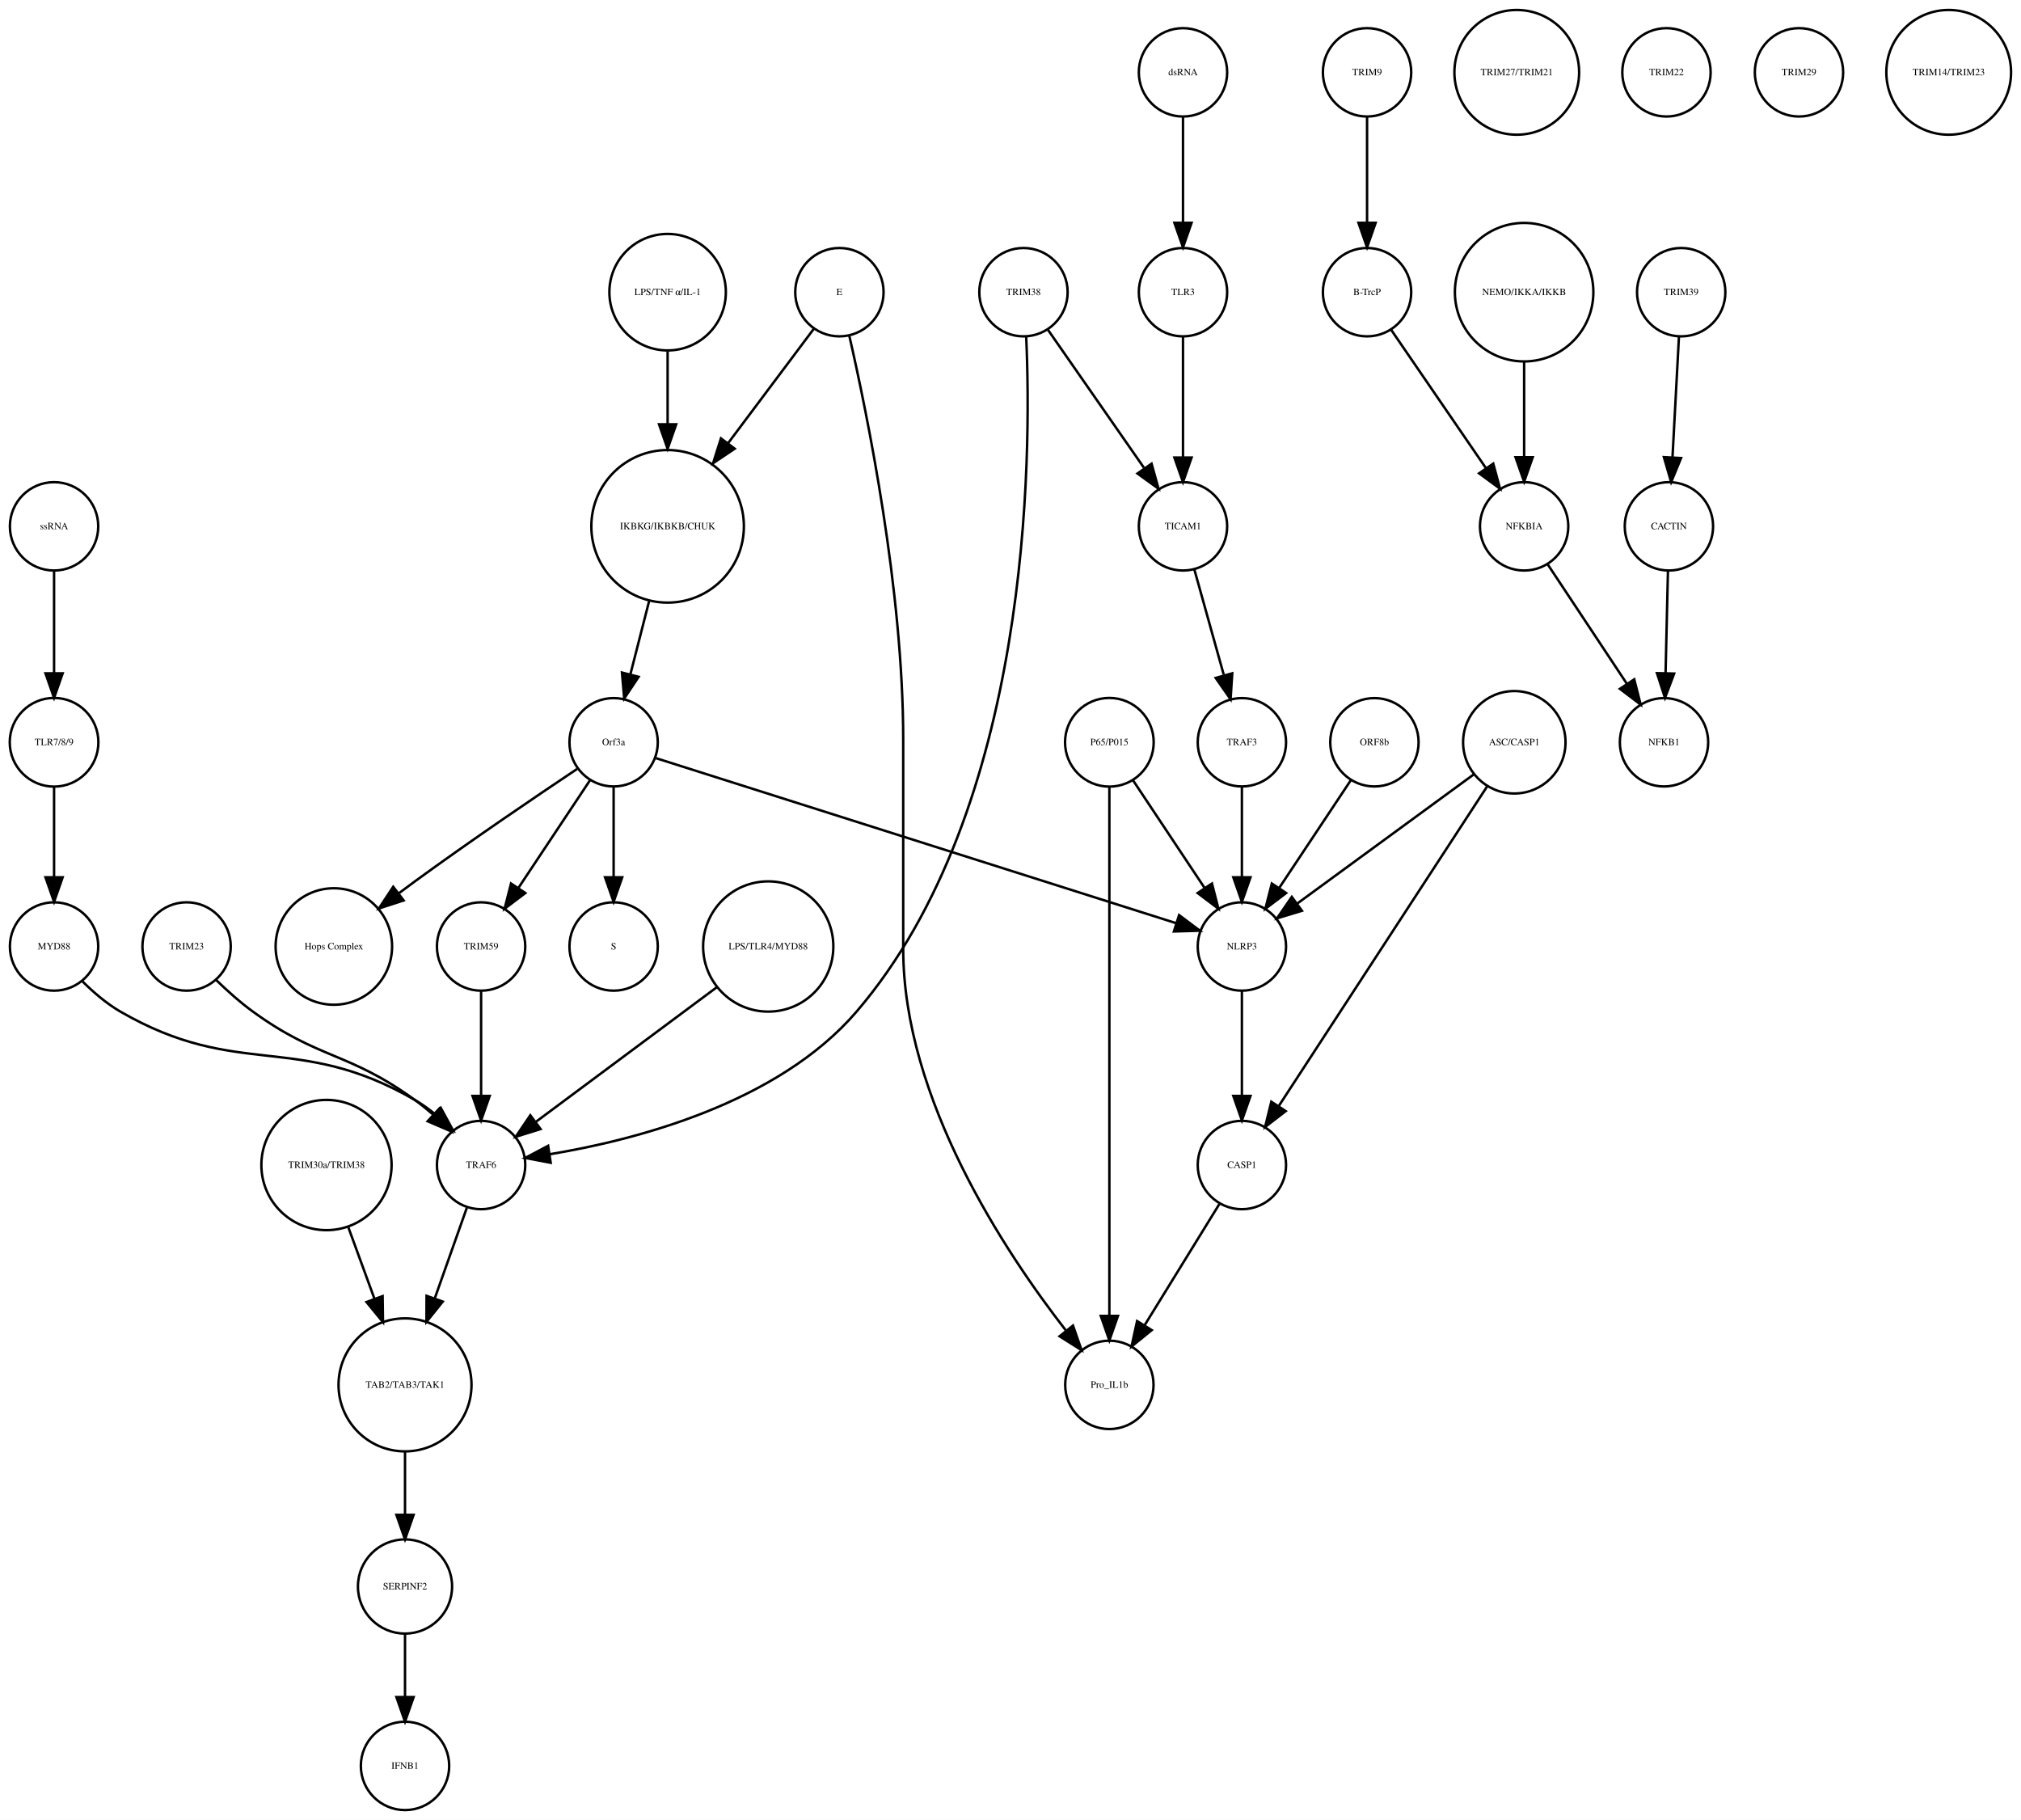
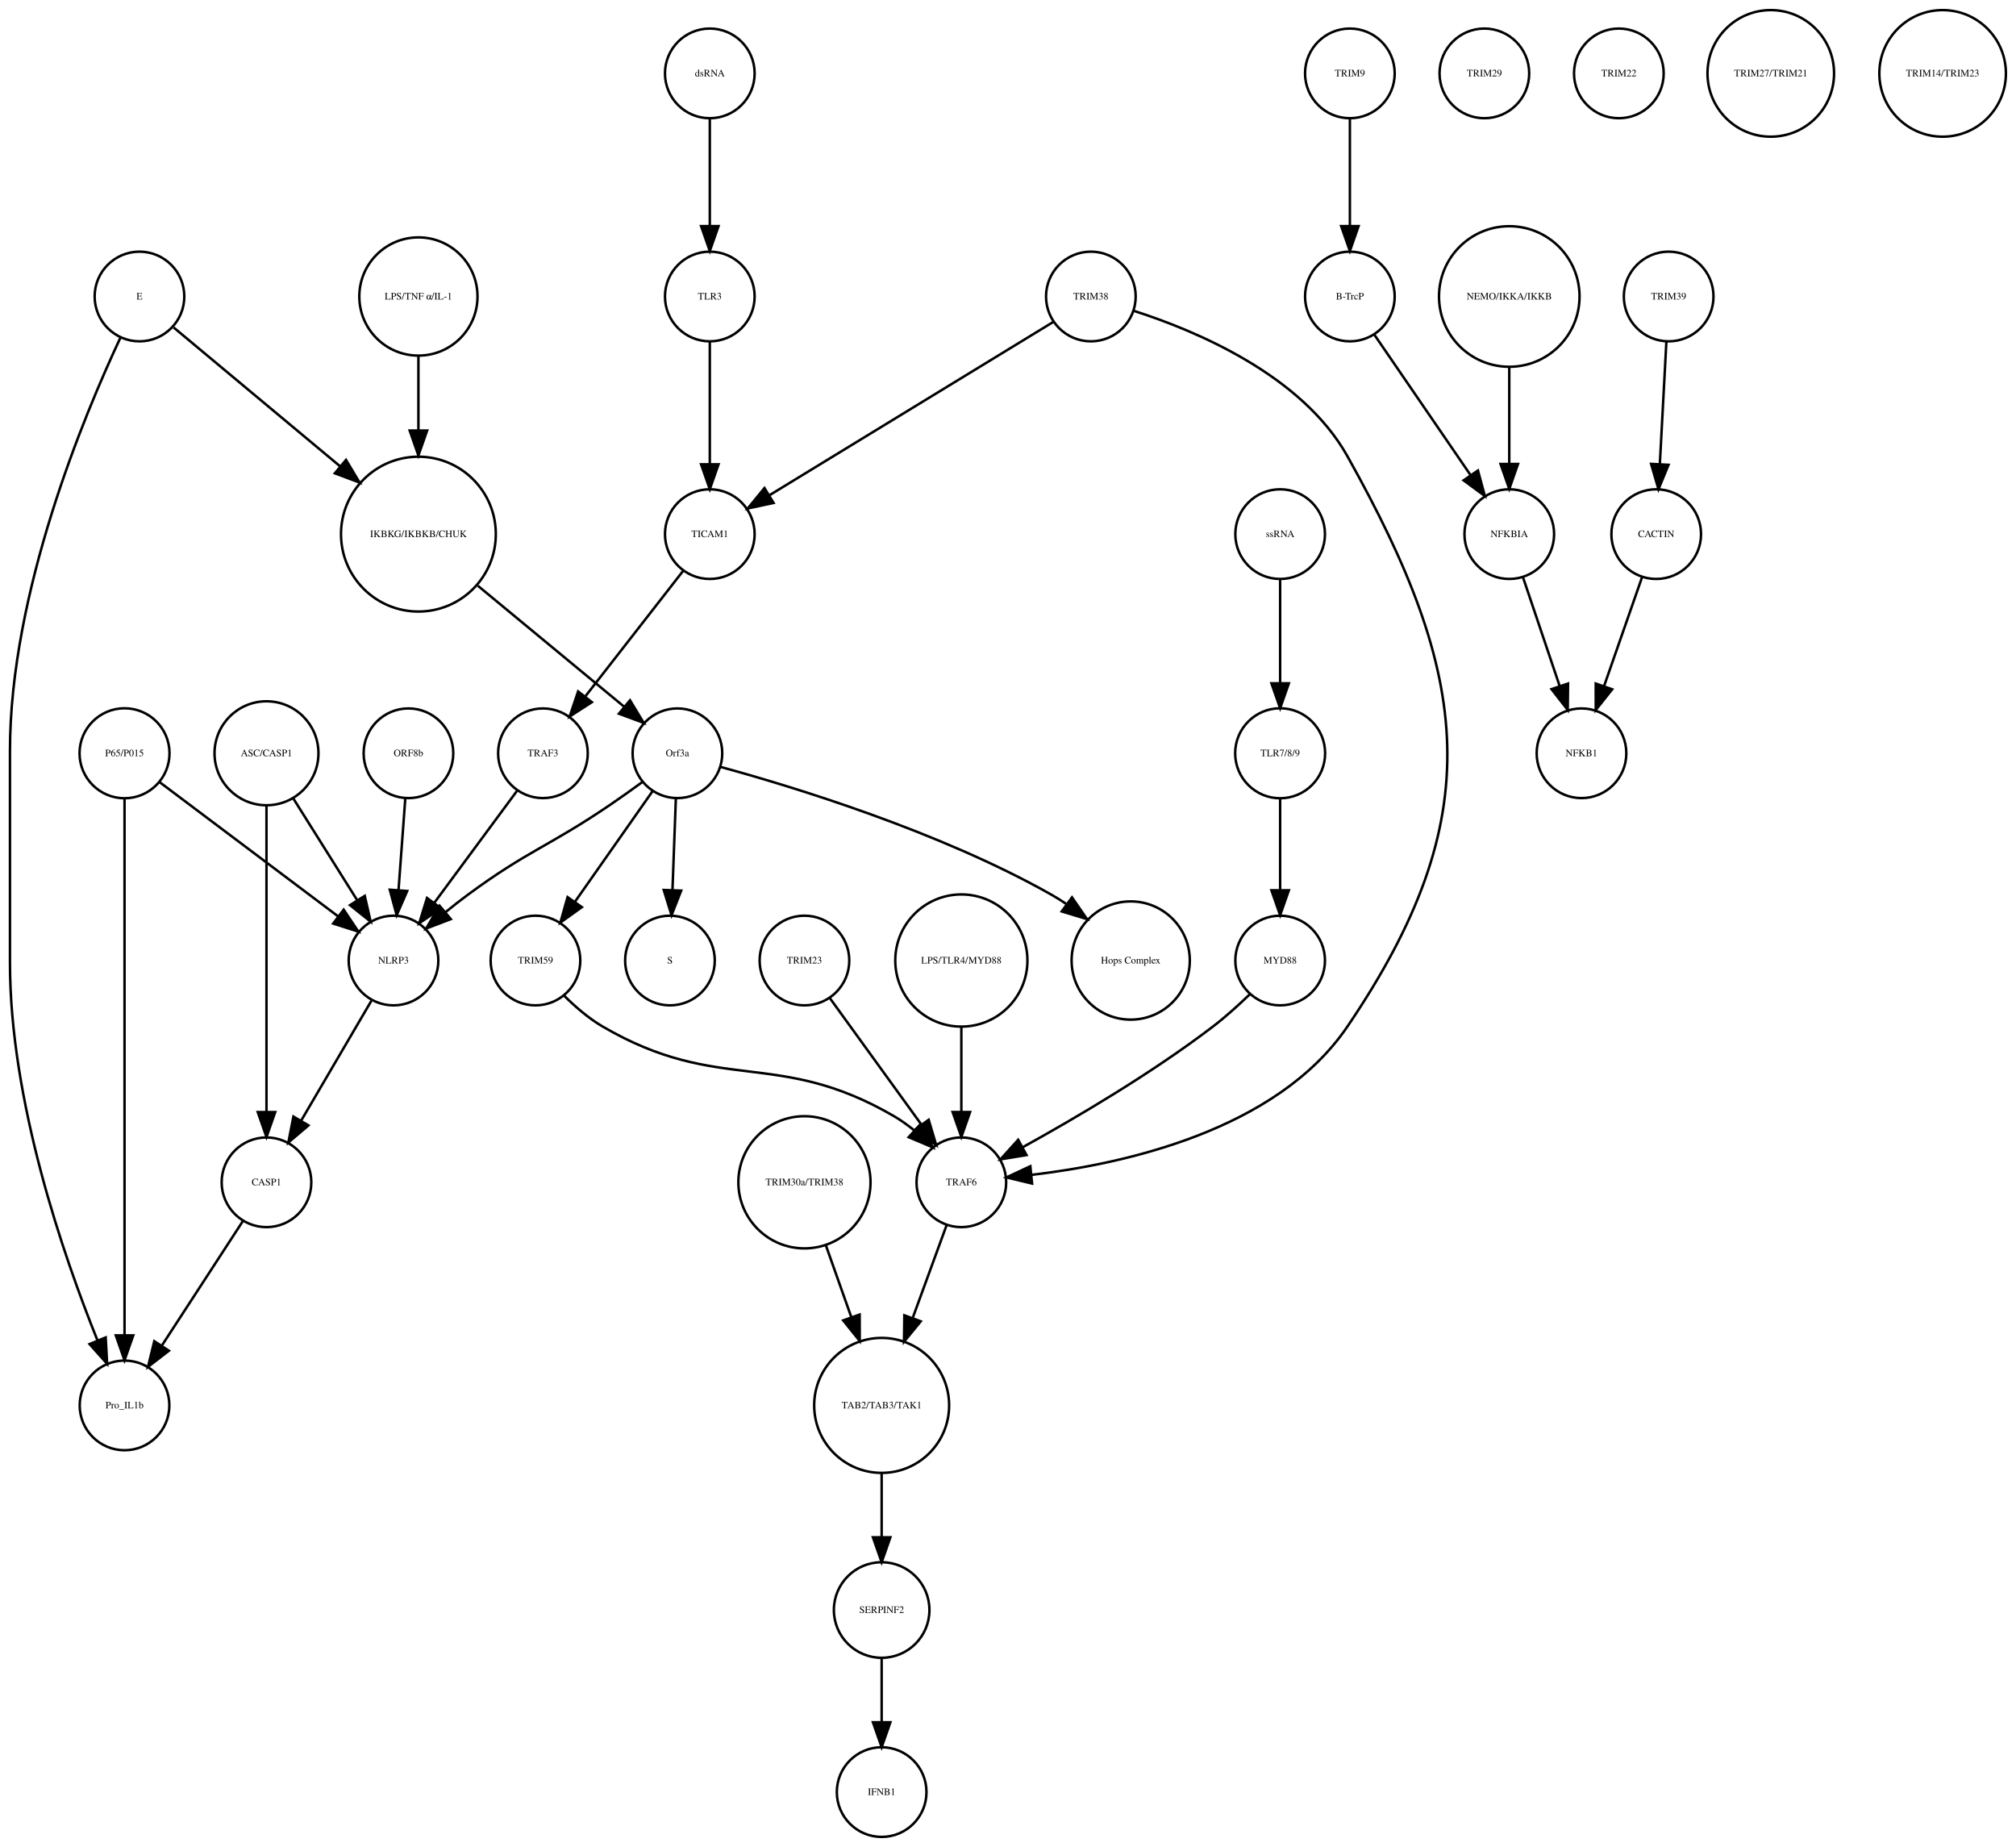
- <svg xmlns="http://www.w3.org/2000/svg" width="823pt" height="741pt" viewBox="0.00 0.00 823.49 741.41">
+ <svg xmlns="http://www.w3.org/2000/svg" width="809pt" height="741pt" viewBox="0.00 0.00 809.46 741.41">
  <g id="graph0" class="graph" transform="scale(1 1) rotate(0) translate(4 737.415)">
-     <polygon fill="white" stroke="none" points="-4,4 -4,-737.415 819.487,-737.415 819.487,4 -4,4" />
+     <polygon fill="white" stroke="none" points="-4,4 -4,-737.415 805.456,-737.415 805.456,4 -4,4" />
    <g id="node1" class="node">
-       <ellipse fill="none" stroke="black" cx="268.031" cy="-522.999" rx="31.08" ry="31.08" />
-       <text text-anchor="middle" x="268.031" y="-521.799" font-family="Times,serif" font-size="4.00">IKBKG/IKBKB/CHUK</text>
+       <ellipse fill="none" stroke="black" cx="164" cy="-522.999" rx="31.08" ry="31.08" />
+       <text text-anchor="middle" x="164" y="-521.799" font-family="Times,serif" font-size="4.00">IKBKG/IKBKB/CHUK</text>
    </g>
    <g id="node2" class="node">
-       <ellipse fill="none" stroke="black" cx="246.031" cy="-435.026" rx="18" ry="18" />
-       <text text-anchor="middle" x="246.031" y="-433.826" font-family="Times,serif" font-size="4.00">Orf3a</text>
+       <ellipse fill="none" stroke="black" cx="268" cy="-435.026" rx="18" ry="18" />
+       <text text-anchor="middle" x="268" y="-433.826" font-family="Times,serif" font-size="4.00">Orf3a</text>
    </g>
    <g id="edge1" class="edge">
-       <path fill="none" stroke="black" d="M260.46,-492.412C258.004,-482.813 255.294,-472.223 252.892,-462.838" />
-       <polygon fill="black" stroke="black" points="256.212,-461.691 250.342,-452.871 249.43,-463.426 256.212,-461.691" />
+       <path fill="none" stroke="black" d="M187.86,-502.275C205.588,-487.62 229.561,-467.802 246.658,-453.669" />
+       <polygon fill="black" stroke="black" points="248.963,-456.304 254.441,-447.235 244.503,-450.909 248.963,-456.304" />
    </g>
    <g id="node3" class="node">
-       <ellipse fill="none" stroke="black" cx="246.031" cy="-351.827" rx="18" ry="18" />
-       <text text-anchor="middle" x="246.031" y="-350.627" font-family="Times,serif" font-size="4.00">S</text>
+       <ellipse fill="none" stroke="black" cx="265" cy="-351.827" rx="18" ry="18" />
+       <text text-anchor="middle" x="265" y="-350.627" font-family="Times,serif" font-size="4.00">S</text>
    </g>
    <g id="edge2" class="edge">
-       <path fill="none" stroke="black" d="M246.031,-416.806C246.031,-406.148 246.031,-392.23 246.031,-380.097" />
-       <polygon fill="black" stroke="black" points="249.531,-380.022 246.031,-370.022 242.531,-380.022 249.531,-380.022" />
+       <path fill="none" stroke="black" d="M267.364,-416.806C266.97,-406.148 266.456,-392.23 266.008,-380.097" />
+       <polygon fill="black" stroke="black" points="269.502,-379.886 265.635,-370.022 262.507,-380.145 269.502,-379.886" />
    </g>
    <g id="node9" class="node">
-       <ellipse fill="none" stroke="black" cx="132.031" cy="-351.827" rx="23.73" ry="23.73" />
-       <text text-anchor="middle" x="132.031" y="-350.627" font-family="Times,serif" font-size="4.00">Hops Complex</text>
+       <ellipse fill="none" stroke="black" cx="450" cy="-351.827" rx="23.73" ry="23.73" />
+       <text text-anchor="middle" x="450" y="-350.627" font-family="Times,serif" font-size="4.00">Hops Complex</text>
    </g>
    <g id="edge3" class="edge">
-       <path fill="none" stroke="black" d="M231.226,-424.211C214.853,-413.272 187.779,-394.937 165.031,-378.343 162.932,-376.812 160.773,-375.209 158.613,-373.584" />
-       <polygon fill="black" stroke="black" points="160.468,-370.597 150.394,-367.316 156.223,-376.163 160.468,-370.597" />
+       <path fill="none" stroke="black" d="M285.422,-429.514C314.216,-421.638 373.017,-403.76 418,-378.343 420.011,-377.207 422.026,-375.949 424.014,-374.616" />
+       <polygon fill="black" stroke="black" points="426.43,-377.186 432.44,-368.46 422.3,-371.534 426.43,-377.186" />
+     </g>
+     <g id="node11" class="node">
+       <ellipse fill="none" stroke="black" cx="154" cy="-351.827" rx="18" ry="18" />
+       <text text-anchor="middle" x="154" y="-350.627" font-family="Times,serif" font-size="4.00">NLRP3</text>
+     </g>
+     <g id="edge5" class="edge">
+       <path fill="none" stroke="black" d="M253.834,-423.427C249.733,-420.434 245.223,-417.212 241,-414.343 216.213,-397.509 208.139,-396.094 184,-378.343 180.957,-376.105 177.829,-373.645 174.797,-371.162" />
+       <polygon fill="black" stroke="black" points="177.01,-368.45 167.11,-364.676 172.496,-373.8 177.01,-368.45" />
+     </g>
+     <g id="node20" class="node">
+       <ellipse fill="none" stroke="black" cx="211" cy="-351.827" rx="18" ry="18" />
+       <text text-anchor="middle" x="211" y="-350.627" font-family="Times,serif" font-size="4.00">TRIM59</text>
+     </g>
+     <g id="edge4" class="edge">
+       <path fill="none" stroke="black" d="M258.071,-419.882C249.46,-407.616 236.843,-389.642 226.839,-375.39" />
+       <polygon fill="black" stroke="black" points="229.616,-373.255 221.006,-367.081 223.887,-377.277 229.616,-373.255" />
+     </g>
+     <g id="node4" class="node">
+       <ellipse fill="none" stroke="black" cx="538" cy="-707.959" rx="18" ry="18" />
+       <text text-anchor="middle" x="538" y="-706.759" font-family="Times,serif" font-size="4.00">TRIM9</text>
+     </g>
+     <g id="node5" class="node">
+       <ellipse fill="none" stroke="black" cx="538" cy="-618.396" rx="18" ry="18" />
+       <text text-anchor="middle" x="538" y="-617.196" font-family="Times,serif" font-size="4.00">B-TrcP</text>
+     </g>
+     <g id="edge6" class="edge">
+       <path fill="none" stroke="black" d="M538,-689.659C538,-677.426 538,-660.775 538,-646.753" />
+       <polygon fill="black" stroke="black" points="541.5,-646.659 538,-636.659 534.5,-646.659 541.5,-646.659" />
+     </g>
+     <g id="node24" class="node">
+       <ellipse fill="none" stroke="black" cx="602" cy="-522.999" rx="18" ry="18" />
+       <text text-anchor="middle" x="602" y="-521.799" font-family="Times,serif" font-size="4.00">NFKBIA</text>
+     </g>
+     <g id="edge7" class="edge">
+       <path fill="none" stroke="black" d="M547.72,-603.211C557.964,-588.262 574.254,-564.489 586.319,-546.883" />
+       <polygon fill="black" stroke="black" points="589.423,-548.545 592.188,-538.317 583.648,-544.588 589.423,-548.545" />
+     </g>
+     <g id="node6" class="node">
+       <ellipse fill="none" stroke="black" cx="666" cy="-618.396" rx="18" ry="18" />
+       <text text-anchor="middle" x="666" y="-617.196" font-family="Times,serif" font-size="4.00">TRIM39</text>
+     </g>
+     <g id="node7" class="node">
+       <ellipse fill="none" stroke="black" cx="661" cy="-522.999" rx="18" ry="18" />
+       <text text-anchor="middle" x="661" y="-521.799" font-family="Times,serif" font-size="4.00">CACTIN</text>
+     </g>
+     <g id="edge8" class="edge">
+       <path fill="none" stroke="black" d="M665.083,-600.265C664.35,-586.573 663.308,-567.12 662.461,-551.288" />
+       <polygon fill="black" stroke="black" points="665.941,-550.819 661.911,-541.021 658.951,-551.193 665.941,-550.819" />
+     </g>
+     <g id="node8" class="node">
+       <ellipse fill="none" stroke="black" cx="631" cy="-435.026" rx="18" ry="18" />
+       <text text-anchor="middle" x="631" y="-433.826" font-family="Times,serif" font-size="4.00">NFKB1</text>
+     </g>
+     <g id="edge9" class="edge">
+       <path fill="none" stroke="black" d="M655.357,-505.828C651.069,-493.538 645.081,-476.378 640.115,-462.149" />
+       <polygon fill="black" stroke="black" points="643.319,-460.705 636.719,-452.417 636.71,-463.012 643.319,-460.705" />
+     </g>
+     <g id="node10" class="node">
+       <ellipse fill="none" stroke="black" cx="103" cy="-435.026" rx="20.867" ry="20.867" />
+       <text text-anchor="middle" x="103" y="-433.826" font-family="Times,serif" font-size="4.00">ASC/CASP1</text>
+     </g>
+     <g id="edge10" class="edge">
+       <path fill="none" stroke="black" d="M113.567,-417.202C121.058,-405.275 131.204,-389.122 139.458,-375.98" />
+       <polygon fill="black" stroke="black" points="142.459,-377.782 144.814,-367.452 136.531,-374.059 142.459,-377.782" />
+     </g>
+     <g id="node23" class="node">
+       <ellipse fill="none" stroke="black" cx="103" cy="-262.794" rx="18" ry="18" />
+       <text text-anchor="middle" x="103" y="-261.594" font-family="Times,serif" font-size="4.00">CASP1</text>
+     </g>
+     <g id="edge11" class="edge">
+       <path fill="none" stroke="black" d="M103,-414.165C103,-383.775 103,-325.648 103,-291.246" />
+       <polygon fill="black" stroke="black" points="106.5,-290.975 103,-280.975 99.5,-290.975 106.5,-290.975" />
+     </g>
+     <g id="edge12" class="edge">
+       <path fill="none" stroke="black" d="M145.116,-335.667C137.365,-322.438 125.984,-303.017 117.007,-287.697" />
+       <polygon fill="black" stroke="black" points="119.857,-285.639 111.782,-278.78 113.818,-289.178 119.857,-285.639" />
+     </g>
+     <g id="node12" class="node">
+       <ellipse fill="none" stroke="black" cx="52" cy="-618.396" rx="18" ry="18" />
+       <text text-anchor="middle" x="52" y="-617.196" font-family="Times,serif" font-size="4.00">E</text>
+     </g>
+     <g id="edge14" class="edge">
+       <path fill="none" stroke="black" d="M65.733,-605.943C82.277,-592.148 110.586,-568.54 132.583,-550.198" />
+       <polygon fill="black" stroke="black" points="134.929,-552.798 140.367,-543.706 130.446,-547.422 134.929,-552.798" />
+     </g>
+     <g id="node14" class="node">
+       <ellipse fill="none" stroke="black" cx="46" cy="-173.231" rx="18" ry="18" />
+       <text text-anchor="middle" x="46" y="-172.031" font-family="Times,serif" font-size="4.00">Pro_IL1b</text>
+     </g>
+     <g id="edge13" class="edge">
+       <path fill="none" stroke="black" d="M44.327,-601.816C29.863,-570.964 0,-499.574 0,-436.026 0,-436.026 0,-436.026 0,-350.827 0,-295.413 21.473,-233.285 35.077,-199.484" />
+       <polygon fill="black" stroke="black" points="38.435,-200.521 39.014,-189.942 31.964,-197.851 38.435,-200.521" />
+     </g>
+     <g id="node13" class="node">
+       <ellipse fill="none" stroke="black" cx="319" cy="-262.794" rx="26.533" ry="26.533" />
+       <text text-anchor="middle" x="319" y="-261.594" font-family="Times,serif" font-size="4.00">TRIM30a/TRIM38</text>
+     </g>
+     <g id="node37" class="node">
+       <ellipse fill="none" stroke="black" cx="350" cy="-173.231" rx="27.094" ry="27.094" />
+       <text text-anchor="middle" x="350" y="-172.031" font-family="Times,serif" font-size="4.00">TAB2/TAB3/TAK1</text>
+     </g>
+     <g id="edge15" class="edge">
+       <path fill="none" stroke="black" d="M327.635,-237.403C330.773,-228.539 334.382,-218.347 337.771,-208.772" />
+       <polygon fill="black" stroke="black" points="341.158,-209.694 341.196,-199.099 334.559,-207.358 341.158,-209.694" />
+     </g>
+     <g id="node15" class="node">
+       <ellipse fill="none" stroke="black" cx="510" cy="-351.827" rx="18" ry="18" />
+       <text text-anchor="middle" x="510" y="-350.627" font-family="Times,serif" font-size="4.00">MYD88</text>
+     </g>
+     <g id="node17" class="node">
+       <ellipse fill="none" stroke="black" cx="382" cy="-262.794" rx="18" ry="18" />
+       <text text-anchor="middle" x="382" y="-261.594" font-family="Times,serif" font-size="4.00">TRAF6</text>
+     </g>
+     <g id="edge16" class="edge">
+       <path fill="none" stroke="black" d="M497.852,-338.309C493.367,-333.974 488.126,-329.224 483,-325.31 458.377,-306.51 427.692,-288.501 406.645,-276.881" />
+       <polygon fill="black" stroke="black" points="408.165,-273.724 397.71,-272.012 404.816,-279.87 408.165,-273.724" />
+     </g>
+     <g id="node16" class="node">
+       <ellipse fill="none" stroke="black" cx="164" cy="-618.396" rx="23.73" ry="23.73" />
+       <text text-anchor="middle" x="164" y="-617.196" font-family="Times,serif" font-size="4.00">LPS/TNF α/IL-1</text>
+     </g>
+     <g id="edge17" class="edge">
+       <path fill="none" stroke="black" d="M164,-594.309C164,-585.408 164,-574.955 164,-564.87" />
+       <polygon fill="black" stroke="black" points="167.5,-564.574 164,-554.574 160.5,-564.574 167.5,-564.574" />
+     </g>
+     <g id="edge18" class="edge">
+       <path fill="none" stroke="black" d="M376.131,-245.733C372.306,-235.268 367.17,-221.213 362.463,-208.333" />
+       <polygon fill="black" stroke="black" points="365.696,-206.984 358.976,-198.793 359.121,-209.387 365.696,-206.984" />
+     </g>
+     <g id="node18" class="node">
+       <ellipse fill="none" stroke="black" cx="510" cy="-435.026" rx="18.062" ry="18.062" />
+       <text text-anchor="middle" x="510" y="-433.826" font-family="Times,serif" font-size="4.00">TLR7/8/9</text>
+     </g>
+     <g id="edge19" class="edge">
+       <path fill="none" stroke="black" d="M510,-416.806C510,-406.148 510,-392.23 510,-380.097" />
+       <polygon fill="black" stroke="black" points="513.5,-380.022 510,-370.022 506.5,-380.022 513.5,-380.022" />
+     </g>
+     <g id="node19" class="node">
+       <ellipse fill="none" stroke="black" cx="281" cy="-618.396" rx="18" ry="18" />
+       <text text-anchor="middle" x="281" y="-617.196" font-family="Times,serif" font-size="4.00">TLR3</text>
+     </g>
+     <g id="node27" class="node">
+       <ellipse fill="none" stroke="black" cx="281" cy="-522.999" rx="18" ry="18" />
+       <text text-anchor="middle" x="281" y="-521.799" font-family="Times,serif" font-size="4.00">TICAM1</text>
+     </g>
+     <g id="edge20" class="edge">
+       <path fill="none" stroke="black" d="M281,-600.265C281,-586.573 281,-567.12 281,-551.288" />
+       <polygon fill="black" stroke="black" points="284.5,-551.02 281,-541.021 277.5,-551.021 284.5,-551.02" />
+     </g>
+     <g id="edge21" class="edge">
+       <path fill="none" stroke="black" d="M222.387,-337.832C226.876,-333.348 232.317,-328.624 238,-325.31 285.001,-297.908 307.999,-316.712 355,-289.31 357.664,-287.757 360.275,-285.894 362.759,-283.891" />
+       <polygon fill="black" stroke="black" points="365.544,-286.092 370.613,-276.789 360.849,-280.9 365.544,-286.092" />
+     </g>
+     <g id="node21" class="node">
+       <ellipse fill="none" stroke="black" cx="350" cy="-18" rx="18" ry="18" />
+       <text text-anchor="middle" x="350" y="-16.8" font-family="Times,serif" font-size="4.00">IFNB1</text>
+     </g>
+     <g id="node22" class="node">
+       <ellipse fill="none" stroke="black" cx="281" cy="-707.959" rx="18" ry="18" />
+       <text text-anchor="middle" x="281" y="-706.759" font-family="Times,serif" font-size="4.00">dsRNA</text>
+     </g>
+     <g id="edge22" class="edge">
+       <path fill="none" stroke="black" d="M281,-689.659C281,-677.426 281,-660.775 281,-646.753" />
+       <polygon fill="black" stroke="black" points="284.5,-646.659 281,-636.659 277.5,-646.659 284.5,-646.659" />
+     </g>
+     <g id="edge23" class="edge">
+       <path fill="none" stroke="black" d="M93.588,-247.335C84.759,-233.772 71.408,-213.262 61.092,-197.415" />
+       <polygon fill="black" stroke="black" points="63.815,-195.183 55.426,-188.711 57.949,-199.002 63.815,-195.183" />
+     </g>
+     <g id="edge24" class="edge">
+       <path fill="none" stroke="black" d="M607.455,-505.828C611.6,-493.538 617.389,-476.378 622.188,-462.149" />
+       <polygon fill="black" stroke="black" points="625.591,-463.011 625.471,-452.417 618.958,-460.774 625.591,-463.011" />
+     </g>
+     <g id="node25" class="node">
+       <ellipse fill="none" stroke="black" cx="319" cy="-351.827" rx="18" ry="18" />
+       <text text-anchor="middle" x="319" y="-350.627" font-family="Times,serif" font-size="4.00">TRIM23</text>
+     </g>
+     <g id="edge25" class="edge">
+       <path fill="none" stroke="black" d="M329.122,-336.844C339.042,-323.14 354.316,-302.038 365.903,-286.032" />
+       <polygon fill="black" stroke="black" points="368.875,-287.895 371.903,-277.743 363.204,-283.791 368.875,-287.895" />
+     </g>
+     <g id="node26" class="node">
+       <ellipse fill="none" stroke="black" cx="160" cy="-435.026" rx="18" ry="18" />
+       <text text-anchor="middle" x="160" y="-433.826" font-family="Times,serif" font-size="4.00">ORF8b</text>
+     </g>
+     <g id="edge26" class="edge">
+       <path fill="none" stroke="black" d="M158.728,-416.806C157.94,-406.148 156.912,-392.23 156.015,-380.097" />
+       <polygon fill="black" stroke="black" points="159.498,-379.737 155.271,-370.022 152.517,-380.253 159.498,-379.737" />
+     </g>
+     <g id="node36" class="node">
+       <ellipse fill="none" stroke="black" cx="214" cy="-435.026" rx="18" ry="18" />
+       <text text-anchor="middle" x="214" y="-433.826" font-family="Times,serif" font-size="4.00">TRAF3</text>
+     </g>
+     <g id="edge27" class="edge">
+       <path fill="none" stroke="black" d="M270.235,-508.186C259.686,-494.649 243.441,-473.805 231.119,-457.993" />
+       <polygon fill="black" stroke="black" points="233.646,-455.541 224.738,-449.805 228.124,-459.844 233.646,-455.541" />
+     </g>
+     <g id="node28" class="node">
+       <ellipse fill="none" stroke="black" cx="592" cy="-707.959" rx="18" ry="18" />
+       <text text-anchor="middle" x="592" y="-706.759" font-family="Times,serif" font-size="4.00">TRIM29</text>
+     </g>
+     <g id="node29" class="node">
+       <ellipse fill="none" stroke="black" cx="46" cy="-435.026" rx="18.062" ry="18.062" />
+       <text text-anchor="middle" x="46" y="-433.826" font-family="Times,serif" font-size="4.00">P65/P015</text>
+     </g>
+     <g id="edge29" class="edge">
+       <path fill="none" stroke="black" d="M60.119,-423.411C78.311,-409.734 110.146,-385.798 131.643,-369.636" />
+       <polygon fill="black" stroke="black" points="133.988,-372.252 139.877,-363.445 129.781,-366.657 133.988,-372.252" />
+     </g>
+     <g id="edge28" class="edge">
+       <path fill="none" stroke="black" d="M46,-416.98C46,-372.941 46,-255.078 46,-201.461" />
+       <polygon fill="black" stroke="black" points="49.5,-201.339 46,-191.339 42.5,-201.339 49.5,-201.339" />
+     </g>
+     <g id="node30" class="node">
+       <ellipse fill="none" stroke="black" cx="646" cy="-707.959" rx="18" ry="18" />
+       <text text-anchor="middle" x="646" y="-706.759" font-family="Times,serif" font-size="4.00">TRIM22</text>
+     </g>
+     <g id="node31" class="node">
+       <ellipse fill="none" stroke="black" cx="382" cy="-351.827" rx="26.533" ry="26.533" />
+       <text text-anchor="middle" x="382" y="-350.627" font-family="Times,serif" font-size="4.00">LPS/TLR4/MYD88</text>
+     </g>
+     <g id="edge30" class="edge">
+       <path fill="none" stroke="black" d="M382,-325.185C382,-314.505 382,-302.086 382,-291.223" />
+       <polygon fill="black" stroke="black" points="385.5,-291.002 382,-281.002 378.5,-291.002 385.5,-291.002" />
+     </g>
+     <g id="node32" class="node">
+       <ellipse fill="none" stroke="black" cx="707" cy="-707.959" rx="25.412" ry="25.412" />
+       <text text-anchor="middle" x="707" y="-706.759" font-family="Times,serif" font-size="4.00">TRIM27/TRIM21</text>
+     </g>
+     <g id="node33" class="node">
+       <ellipse fill="none" stroke="black" cx="434" cy="-618.396" rx="18" ry="18" />
+       <text text-anchor="middle" x="434" y="-617.196" font-family="Times,serif" font-size="4.00">TRIM38</text>
+     </g>
+     <g id="edge32" class="edge">
+       <path fill="none" stroke="black" d="M451.371,-612.591C475.608,-604.844 518.656,-587.04 537,-554.288 586.729,-465.498 594.167,-409.504 537,-325.31 508.506,-283.345 446.413,-270.008 410.057,-265.769" />
+       <polygon fill="black" stroke="black" points="410.402,-262.286 400.1,-264.76 409.697,-269.25 410.402,-262.286" />
+     </g>
+     <g id="edge31" class="edge">
+       <path fill="none" stroke="black" d="M419.051,-608.27C392.497,-592.061 336.899,-558.122 304.954,-538.621" />
+       <polygon fill="black" stroke="black" points="306.595,-535.522 296.236,-533.299 302.948,-541.497 306.595,-535.522" />
    </g>
    <g id="node34" class="node">
-       <ellipse fill="none" stroke="black" cx="192.031" cy="-351.827" rx="18" ry="18" />
-       <text text-anchor="middle" x="192.031" y="-350.627" font-family="Times,serif" font-size="4.00">TRIM59</text>
-     </g>
-     <g id="edge4" class="edge">
-       <path fill="none" stroke="black" d="M236.377,-419.51C228.314,-407.385 216.672,-389.88 207.34,-375.847" />
-       <polygon fill="black" stroke="black" points="210.054,-373.607 201.602,-367.218 204.225,-377.483 210.054,-373.607" />
+       <ellipse fill="none" stroke="black" cx="776" cy="-707.959" rx="25.412" ry="25.412" />
+       <text text-anchor="middle" x="776" y="-706.759" font-family="Times,serif" font-size="4.00">TRIM14/TRIM23</text>
+     </g>
+     <g id="node35" class="node">
+       <ellipse fill="none" stroke="black" cx="510" cy="-522.999" rx="18" ry="18" />
+       <text text-anchor="middle" x="510" y="-521.799" font-family="Times,serif" font-size="4.00">ssRNA</text>
+     </g>
+     <g id="edge33" class="edge">
+       <path fill="none" stroke="black" d="M510,-504.601C510,-492.754 510,-476.83 510,-463.309" />
+       <polygon fill="black" stroke="black" points="513.5,-463.105 510,-453.105 506.5,-463.105 513.5,-463.105" />
+     </g>
+     <g id="edge34" class="edge">
+       <path fill="none" stroke="black" d="M203.549,-419.882C194.429,-407.54 181.04,-389.421 170.479,-375.128" />
+       <polygon fill="black" stroke="black" points="173.089,-372.771 164.331,-366.809 167.459,-376.931 173.089,-372.771" />
    </g>
    <g id="node38" class="node">
-       <ellipse fill="none" stroke="black" cx="502.031" cy="-351.827" rx="18" ry="18" />
-       <text text-anchor="middle" x="502.031" y="-350.627" font-family="Times,serif" font-size="4.00">NLRP3</text>
-     </g>
-     <g id="edge5" class="edge">
-       <path fill="none" stroke="black" d="M263.226,-428.573C306.947,-414.705 422.62,-378.015 475.263,-361.317" />
-       <polygon fill="black" stroke="black" points="476.438,-364.617 484.912,-358.257 474.321,-357.944 476.438,-364.617" />
-     </g>
-     <g id="node4" class="node">
-       <ellipse fill="none" stroke="black" cx="553.031" cy="-707.959" rx="18" ry="18" />
-       <text text-anchor="middle" x="553.031" y="-706.759" font-family="Times,serif" font-size="4.00">TRIM9</text>
-     </g>
-     <g id="node5" class="node">
-       <ellipse fill="none" stroke="black" cx="553.031" cy="-618.396" rx="18" ry="18" />
-       <text text-anchor="middle" x="553.031" y="-617.196" font-family="Times,serif" font-size="4.00">B-TrcP</text>
-     </g>
-     <g id="edge6" class="edge">
-       <path fill="none" stroke="black" d="M553.031,-689.659C553.031,-677.426 553.031,-660.775 553.031,-646.753" />
-       <polygon fill="black" stroke="black" points="556.531,-646.659 553.031,-636.659 549.531,-646.659 556.531,-646.659" />
+       <ellipse fill="none" stroke="black" cx="350" cy="-91.092" rx="19.184" ry="19.184" />
+       <text text-anchor="middle" x="350" y="-89.892" font-family="Times,serif" font-size="4.00">SERPINF2</text>
+     </g>
+     <g id="edge35" class="edge">
+       <path fill="none" stroke="black" d="M350,-145.99C350,-137.774 350,-128.673 350,-120.325" />
+       <polygon fill="black" stroke="black" points="353.5,-120.277 350,-110.277 346.5,-120.277 353.5,-120.277" />
+     </g>
+     <g id="edge36" class="edge">
+       <path fill="none" stroke="black" d="M350,-71.784C350,-64.031 350,-54.836 350,-46.309" />
+       <polygon fill="black" stroke="black" points="353.5,-46.025 350,-36.026 346.5,-46.026 353.5,-46.025" />
    </g>
    <g id="node39" class="node">
-       <ellipse fill="none" stroke="black" cx="617.031" cy="-522.999" rx="18" ry="18" />
-       <text text-anchor="middle" x="617.031" y="-521.799" font-family="Times,serif" font-size="4.00">NFKBIA</text>
-     </g>
-     <g id="edge7" class="edge">
-       <path fill="none" stroke="black" d="M562.751,-603.211C572.995,-588.262 589.285,-564.489 601.35,-546.883" />
-       <polygon fill="black" stroke="black" points="604.454,-548.545 607.22,-538.317 598.68,-544.588 604.454,-548.545" />
-     </g>
-     <g id="node6" class="node">
-       <ellipse fill="none" stroke="black" cx="681.031" cy="-618.396" rx="18" ry="18" />
-       <text text-anchor="middle" x="681.031" y="-617.196" font-family="Times,serif" font-size="4.00">TRIM39</text>
-     </g>
-     <g id="node7" class="node">
-       <ellipse fill="none" stroke="black" cx="676.031" cy="-522.999" rx="18" ry="18" />
-       <text text-anchor="middle" x="676.031" y="-521.799" font-family="Times,serif" font-size="4.00">CACTIN</text>
-     </g>
-     <g id="edge8" class="edge">
-       <path fill="none" stroke="black" d="M680.114,-600.265C679.381,-586.573 678.34,-567.12 677.492,-551.288" />
-       <polygon fill="black" stroke="black" points="680.972,-550.819 676.942,-541.021 673.982,-551.193 680.972,-550.819" />
-     </g>
-     <g id="node8" class="node">
-       <ellipse fill="none" stroke="black" cx="674.031" cy="-435.026" rx="18" ry="18" />
-       <text text-anchor="middle" x="674.031" y="-433.826" font-family="Times,serif" font-size="4.00">NFKB1</text>
-     </g>
-     <g id="edge9" class="edge">
-       <path fill="none" stroke="black" d="M675.626,-504.601C675.351,-492.754 674.98,-476.83 674.666,-463.309" />
-       <polygon fill="black" stroke="black" points="678.16,-463.021 674.429,-453.105 671.162,-463.184 678.16,-463.021" />
-     </g>
-     <g id="node10" class="node">
-       <ellipse fill="none" stroke="black" cx="502.031" cy="-262.794" rx="18" ry="18" />
-       <text text-anchor="middle" x="502.031" y="-261.594" font-family="Times,serif" font-size="4.00">CASP1</text>
-     </g>
-     <g id="node37" class="node">
-       <ellipse fill="none" stroke="black" cx="448.031" cy="-173.231" rx="18" ry="18" />
-       <text text-anchor="middle" x="448.031" y="-172.031" font-family="Times,serif" font-size="4.00">Pro_IL1b</text>
-     </g>
-     <g id="edge10" class="edge">
-       <path fill="none" stroke="black" d="M492.871,-246.94C484.52,-233.398 472.047,-213.174 462.375,-197.49" />
-       <polygon fill="black" stroke="black" points="465.284,-195.54 457.056,-188.865 459.326,-199.214 465.284,-195.54" />
-     </g>
-     <g id="node11" class="node">
-       <ellipse fill="none" stroke="black" cx="338.031" cy="-618.396" rx="18" ry="18" />
-       <text text-anchor="middle" x="338.031" y="-617.196" font-family="Times,serif" font-size="4.00">E</text>
-     </g>
-     <g id="edge12" class="edge">
-       <path fill="none" stroke="black" d="M327.702,-603.615C318.505,-591.343 304.683,-572.901 292.657,-556.855" />
-       <polygon fill="black" stroke="black" points="295.364,-554.631 286.566,-548.729 289.763,-558.83 295.364,-554.631" />
-     </g>
-     <g id="edge11" class="edge">
-       <path fill="none" stroke="black" d="M342.094,-600.508C349.406,-568.584 364.031,-497.101 364.031,-436.026 364.031,-436.026 364.031,-436.026 364.031,-350.827 364.031,-289.692 405.592,-227.187 430.246,-195.487" />
-       <polygon fill="black" stroke="black" points="433.205,-197.39 436.703,-187.39 427.732,-193.026 433.205,-197.39" />
-     </g>
-     <g id="node12" class="node">
-       <ellipse fill="none" stroke="black" cx="556.031" cy="-435.026" rx="18" ry="18" />
-       <text text-anchor="middle" x="556.031" y="-433.826" font-family="Times,serif" font-size="4.00">ORF8b</text>
-     </g>
-     <g id="edge13" class="edge">
-       <path fill="none" stroke="black" d="M546.377,-419.51C538.314,-407.385 526.672,-389.88 517.34,-375.847" />
-       <polygon fill="black" stroke="black" points="520.054,-373.607 511.602,-367.218 514.225,-377.483 520.054,-373.607" />
-     </g>
-     <g id="node13" class="node">
-       <ellipse fill="none" stroke="black" cx="478.031" cy="-522.999" rx="18" ry="18" />
-       <text text-anchor="middle" x="478.031" y="-521.799" font-family="Times,serif" font-size="4.00">TICAM1</text>
-     </g>
-     <g id="node29" class="node">
-       <ellipse fill="none" stroke="black" cx="502.031" cy="-435.026" rx="18" ry="18" />
-       <text text-anchor="middle" x="502.031" y="-433.826" font-family="Times,serif" font-size="4.00">TRAF3</text>
-     </g>
-     <g id="edge14" class="edge">
-       <path fill="none" stroke="black" d="M482.659,-505.422C486.045,-493.291 490.711,-476.578 494.615,-462.593" />
-       <polygon fill="black" stroke="black" points="498.1,-463.125 497.418,-452.552 491.358,-461.242 498.1,-463.125" />
-     </g>
-     <g id="node14" class="node">
-       <ellipse fill="none" stroke="black" cx="18.031" cy="-351.827" rx="18" ry="18" />
-       <text text-anchor="middle" x="18.031" y="-350.627" font-family="Times,serif" font-size="4.00">MYD88</text>
-     </g>
-     <g id="node19" class="node">
-       <ellipse fill="none" stroke="black" cx="192.031" cy="-262.794" rx="18" ry="18" />
-       <text text-anchor="middle" x="192.031" y="-261.594" font-family="Times,serif" font-size="4.00">TRAF6</text>
-     </g>
-     <g id="edge15" class="edge">
-       <path fill="none" stroke="black" d="M29.405,-337.81C33.893,-333.324 39.336,-328.604 45.031,-325.31 93.233,-297.435 116.829,-317.185 165.031,-289.31 167.701,-287.767 170.315,-285.91 172.801,-283.91" />
-       <polygon fill="black" stroke="black" points="175.584,-286.112 180.657,-276.811 170.891,-280.919 175.584,-286.112" />
-     </g>
-     <g id="node15" class="node">
-       <ellipse fill="none" stroke="black" cx="161.031" cy="-18" rx="18" ry="18" />
-       <text text-anchor="middle" x="161.031" y="-16.8" font-family="Times,serif" font-size="4.00">IFNB1</text>
-     </g>
-     <g id="node16" class="node">
-       <ellipse fill="none" stroke="black" cx="413.031" cy="-618.396" rx="18" ry="18" />
-       <text text-anchor="middle" x="413.031" y="-617.196" font-family="Times,serif" font-size="4.00">TRIM38</text>
-     </g>
-     <g id="edge16" class="edge">
-       <path fill="none" stroke="black" d="M422.903,-603.211C433.307,-588.262 449.852,-564.489 462.105,-546.883" />
-       <polygon fill="black" stroke="black" points="465.227,-548.524 468.066,-538.317 459.481,-544.526 465.227,-548.524" />
-     </g>
-     <g id="edge17" class="edge">
-       <path fill="none" stroke="black" d="M414.142,-600.183C416.359,-551.01 416.017,-408.128 345.031,-325.31 312.866,-287.784 254.501,-272.895 219.903,-267.177" />
-       <polygon fill="black" stroke="black" points="220.393,-263.712 209.983,-265.682 219.35,-270.633 220.393,-263.712" />
-     </g>
-     <g id="node17" class="node">
-       <ellipse fill="none" stroke="black" cx="309.031" cy="-351.827" rx="26.533" ry="26.533" />
-       <text text-anchor="middle" x="309.031" y="-350.627" font-family="Times,serif" font-size="4.00">LPS/TLR4/MYD88</text>
-     </g>
-     <g id="edge18" class="edge">
-       <path fill="none" stroke="black" d="M288.114,-335.267C267.317,-319.797 235.53,-296.152 214.279,-280.343" />
-       <polygon fill="black" stroke="black" points="216.264,-277.458 206.151,-274.298 212.086,-283.074 216.264,-277.458" />
-     </g>
-     <g id="node18" class="node">
-       <ellipse fill="none" stroke="black" cx="161.031" cy="-91.092" rx="19.184" ry="19.184" />
-       <text text-anchor="middle" x="161.031" y="-89.892" font-family="Times,serif" font-size="4.00">SERPINF2</text>
-     </g>
-     <g id="edge19" class="edge">
-       <path fill="none" stroke="black" d="M161.031,-71.784C161.031,-64.031 161.031,-54.836 161.031,-46.309" />
-       <polygon fill="black" stroke="black" points="164.531,-46.025 161.031,-36.026 157.531,-46.026 164.531,-46.025" />
-     </g>
-     <g id="node24" class="node">
-       <ellipse fill="none" stroke="black" cx="161.031" cy="-173.231" rx="27.094" ry="27.094" />
-       <text text-anchor="middle" x="161.031" y="-172.031" font-family="Times,serif" font-size="4.00">TAB2/TAB3/TAK1</text>
-     </g>
-     <g id="edge20" class="edge">
-       <path fill="none" stroke="black" d="M186.2,-245.324C182.547,-235.004 177.7,-221.313 173.235,-208.703" />
-       <polygon fill="black" stroke="black" points="176.404,-207.165 169.767,-198.906 169.805,-209.501 176.404,-207.165" />
-     </g>
-     <g id="node20" class="node">
-       <ellipse fill="none" stroke="black" cx="614.031" cy="-707.959" rx="25.412" ry="25.412" />
-       <text text-anchor="middle" x="614.031" y="-706.759" font-family="Times,serif" font-size="4.00">TRIM27/TRIM21</text>
-     </g>
-     <g id="node21" class="node">
-       <ellipse fill="none" stroke="black" cx="478.031" cy="-707.959" rx="18" ry="18" />
-       <text text-anchor="middle" x="478.031" y="-706.759" font-family="Times,serif" font-size="4.00">dsRNA</text>
-     </g>
-     <g id="node36" class="node">
-       <ellipse fill="none" stroke="black" cx="478.031" cy="-618.396" rx="18" ry="18" />
-       <text text-anchor="middle" x="478.031" y="-617.196" font-family="Times,serif" font-size="4.00">TLR3</text>
-     </g>
-     <g id="edge21" class="edge">
-       <path fill="none" stroke="black" d="M478.031,-689.659C478.031,-677.426 478.031,-660.775 478.031,-646.753" />
-       <polygon fill="black" stroke="black" points="481.531,-646.659 478.031,-636.659 474.531,-646.659 481.531,-646.659" />
-     </g>
-     <g id="node22" class="node">
-       <ellipse fill="none" stroke="black" cx="448.031" cy="-435.026" rx="18.062" ry="18.062" />
-       <text text-anchor="middle" x="448.031" y="-433.826" font-family="Times,serif" font-size="4.00">P65/P015</text>
-     </g>
-     <g id="edge22" class="edge">
-       <path fill="none" stroke="black" d="M448.031,-416.98C448.031,-372.941 448.031,-255.078 448.031,-201.461" />
-       <polygon fill="black" stroke="black" points="451.531,-201.339 448.031,-191.339 444.531,-201.339 451.531,-201.339" />
-     </g>
-     <g id="edge23" class="edge">
-       <path fill="none" stroke="black" d="M457.685,-419.51C465.748,-407.385 477.39,-389.88 486.722,-375.847" />
-       <polygon fill="black" stroke="black" points="489.837,-377.483 492.461,-367.218 484.009,-373.607 489.837,-377.483" />
-     </g>
-     <g id="node23" class="node">
-       <ellipse fill="none" stroke="black" cx="675.031" cy="-707.959" rx="18" ry="18" />
-       <text text-anchor="middle" x="675.031" y="-706.759" font-family="Times,serif" font-size="4.00">TRIM22</text>
-     </g>
-     <g id="edge24" class="edge">
-       <path fill="none" stroke="black" d="M161.031,-145.99C161.031,-137.774 161.031,-128.673 161.031,-120.325" />
-       <polygon fill="black" stroke="black" points="164.531,-120.277 161.031,-110.277 157.531,-120.277 164.531,-120.277" />
-     </g>
-     <g id="node25" class="node">
-       <ellipse fill="none" stroke="black" cx="129.031" cy="-262.794" rx="26.533" ry="26.533" />
-       <text text-anchor="middle" x="129.031" y="-261.594" font-family="Times,serif" font-size="4.00">TRIM30a/TRIM38</text>
-     </g>
-     <g id="edge25" class="edge">
-       <path fill="none" stroke="black" d="M137.945,-237.403C141.246,-228.37 145.051,-217.957 148.608,-208.224" />
-       <polygon fill="black" stroke="black" points="151.909,-209.389 152.054,-198.795 145.334,-206.986 151.909,-209.389" />
-     </g>
-     <g id="node26" class="node">
-       <ellipse fill="none" stroke="black" cx="72.031" cy="-351.827" rx="18" ry="18" />
-       <text text-anchor="middle" x="72.031" y="-350.627" font-family="Times,serif" font-size="4.00">TRIM23</text>
-     </g>
-     <g id="edge26" class="edge">
-       <path fill="none" stroke="black" d="M84.077,-338.172C88.552,-333.824 93.813,-329.101 99.031,-325.31 126.064,-305.672 137.998,-308.948 165.031,-289.31 167.477,-287.534 169.933,-285.552 172.312,-283.5" />
-       <polygon fill="black" stroke="black" points="174.99,-285.792 179.985,-276.449 170.254,-280.638 174.99,-285.792" />
-     </g>
-     <g id="node27" class="node">
-       <ellipse fill="none" stroke="black" cx="18.031" cy="-435.026" rx="18.062" ry="18.062" />
-       <text text-anchor="middle" x="18.031" y="-433.826" font-family="Times,serif" font-size="4.00">TLR7/8/9</text>
-     </g>
-     <g id="edge27" class="edge">
-       <path fill="none" stroke="black" d="M18.031,-416.806C18.031,-406.148 18.031,-392.23 18.031,-380.097" />
-       <polygon fill="black" stroke="black" points="21.531,-380.022 18.031,-370.022 14.531,-380.022 21.531,-380.022" />
-     </g>
-     <g id="node28" class="node">
-       <ellipse fill="none" stroke="black" cx="729.031" cy="-707.959" rx="18" ry="18" />
-       <text text-anchor="middle" x="729.031" y="-706.759" font-family="Times,serif" font-size="4.00">TRIM29</text>
-     </g>
-     <g id="edge28" class="edge">
-       <path fill="none" stroke="black" d="M502.031,-416.806C502.031,-406.148 502.031,-392.23 502.031,-380.097" />
-       <polygon fill="black" stroke="black" points="505.531,-380.022 502.031,-370.022 498.531,-380.022 505.531,-380.022" />
-     </g>
-     <g id="node30" class="node">
-       <ellipse fill="none" stroke="black" cx="18.031" cy="-522.999" rx="18" ry="18" />
-       <text text-anchor="middle" x="18.031" y="-521.799" font-family="Times,serif" font-size="4.00">ssRNA</text>
-     </g>
-     <g id="edge29" class="edge">
-       <path fill="none" stroke="black" d="M18.031,-504.601C18.031,-492.754 18.031,-476.83 18.031,-463.309" />
-       <polygon fill="black" stroke="black" points="21.531,-463.105 18.031,-453.105 14.531,-463.105 21.531,-463.105" />
-     </g>
-     <g id="node31" class="node">
-       <ellipse fill="none" stroke="black" cx="790.031" cy="-707.959" rx="25.412" ry="25.412" />
-       <text text-anchor="middle" x="790.031" y="-706.759" font-family="Times,serif" font-size="4.00">TRIM14/TRIM23</text>
-     </g>
-     <g id="node32" class="node">
-       <ellipse fill="none" stroke="black" cx="268.031" cy="-618.396" rx="23.73" ry="23.73" />
-       <text text-anchor="middle" x="268.031" y="-617.196" font-family="Times,serif" font-size="4.00">LPS/TNF α/IL-1</text>
-     </g>
-     <g id="edge30" class="edge">
-       <path fill="none" stroke="black" d="M268.031,-594.309C268.031,-585.408 268.031,-574.955 268.031,-564.87" />
-       <polygon fill="black" stroke="black" points="271.531,-564.574 268.031,-554.574 264.531,-564.574 271.531,-564.574" />
-     </g>
-     <g id="node33" class="node">
-       <ellipse fill="none" stroke="black" cx="613.031" cy="-435.026" rx="20.867" ry="20.867" />
-       <text text-anchor="middle" x="613.031" y="-433.826" font-family="Times,serif" font-size="4.00">ASC/CASP1</text>
-     </g>
-     <g id="edge32" class="edge">
-       <path fill="none" stroke="black" d="M602.186,-417.394C582.255,-386.828 539.771,-321.672 517.069,-286.856" />
-       <polygon fill="black" stroke="black" points="519.881,-284.76 511.487,-278.295 514.017,-288.584 519.881,-284.76" />
-     </g>
-     <g id="edge31" class="edge">
-       <path fill="none" stroke="black" d="M596.653,-422.045C577.572,-408.087 545.938,-384.946 524.553,-369.303" />
-       <polygon fill="black" stroke="black" points="526.495,-366.387 516.358,-363.307 522.362,-372.036 526.495,-366.387" />
-     </g>
-     <g id="edge33" class="edge">
-       <path fill="none" stroke="black" d="M192.031,-333.632C192.031,-321.473 192.031,-304.923 192.031,-290.986" />
-       <polygon fill="black" stroke="black" points="195.531,-290.953 192.031,-280.953 188.531,-290.953 195.531,-290.953" />
-     </g>
-     <g id="node35" class="node">
-       <ellipse fill="none" stroke="black" cx="617.031" cy="-618.396" rx="28.215" ry="28.215" />
-       <text text-anchor="middle" x="617.031" y="-617.196" font-family="Times,serif" font-size="4.00">NEMO/IKKA/IKKB</text>
-     </g>
-     <g id="edge34" class="edge">
-       <path fill="none" stroke="black" d="M617.031,-590.13C617.031,-577.887 617.031,-563.475 617.031,-551.235" />
-       <polygon fill="black" stroke="black" points="620.531,-551.147 617.031,-541.147 613.531,-551.147 620.531,-551.147" />
-     </g>
-     <g id="edge35" class="edge">
-       <path fill="none" stroke="black" d="M478.031,-600.265C478.031,-586.573 478.031,-567.12 478.031,-551.288" />
-       <polygon fill="black" stroke="black" points="481.531,-551.02 478.031,-541.021 474.531,-551.021 481.531,-551.02" />
-     </g>
-     <g id="edge36" class="edge">
-       <path fill="none" stroke="black" d="M502.031,-333.632C502.031,-321.473 502.031,-304.923 502.031,-290.986" />
-       <polygon fill="black" stroke="black" points="505.531,-290.953 502.031,-280.953 498.531,-290.953 505.531,-290.953" />
+       <ellipse fill="none" stroke="black" cx="602" cy="-618.396" rx="28.215" ry="28.215" />
+       <text text-anchor="middle" x="602" y="-617.196" font-family="Times,serif" font-size="4.00">NEMO/IKKA/IKKB</text>
    </g>
    <g id="edge37" class="edge">
-       <path fill="none" stroke="black" d="M626.7,-507.415C635.516,-494.119 648.681,-474.262 658.89,-458.863" />
-       <polygon fill="black" stroke="black" points="661.896,-460.664 664.505,-450.395 656.062,-456.795 661.896,-460.664" />
+       <path fill="none" stroke="black" d="M602,-590.13C602,-577.887 602,-563.475 602,-551.235" />
+       <polygon fill="black" stroke="black" points="605.5,-551.147 602,-541.147 598.5,-551.147 605.5,-551.147" />
    </g>
  </g>
</svg>
